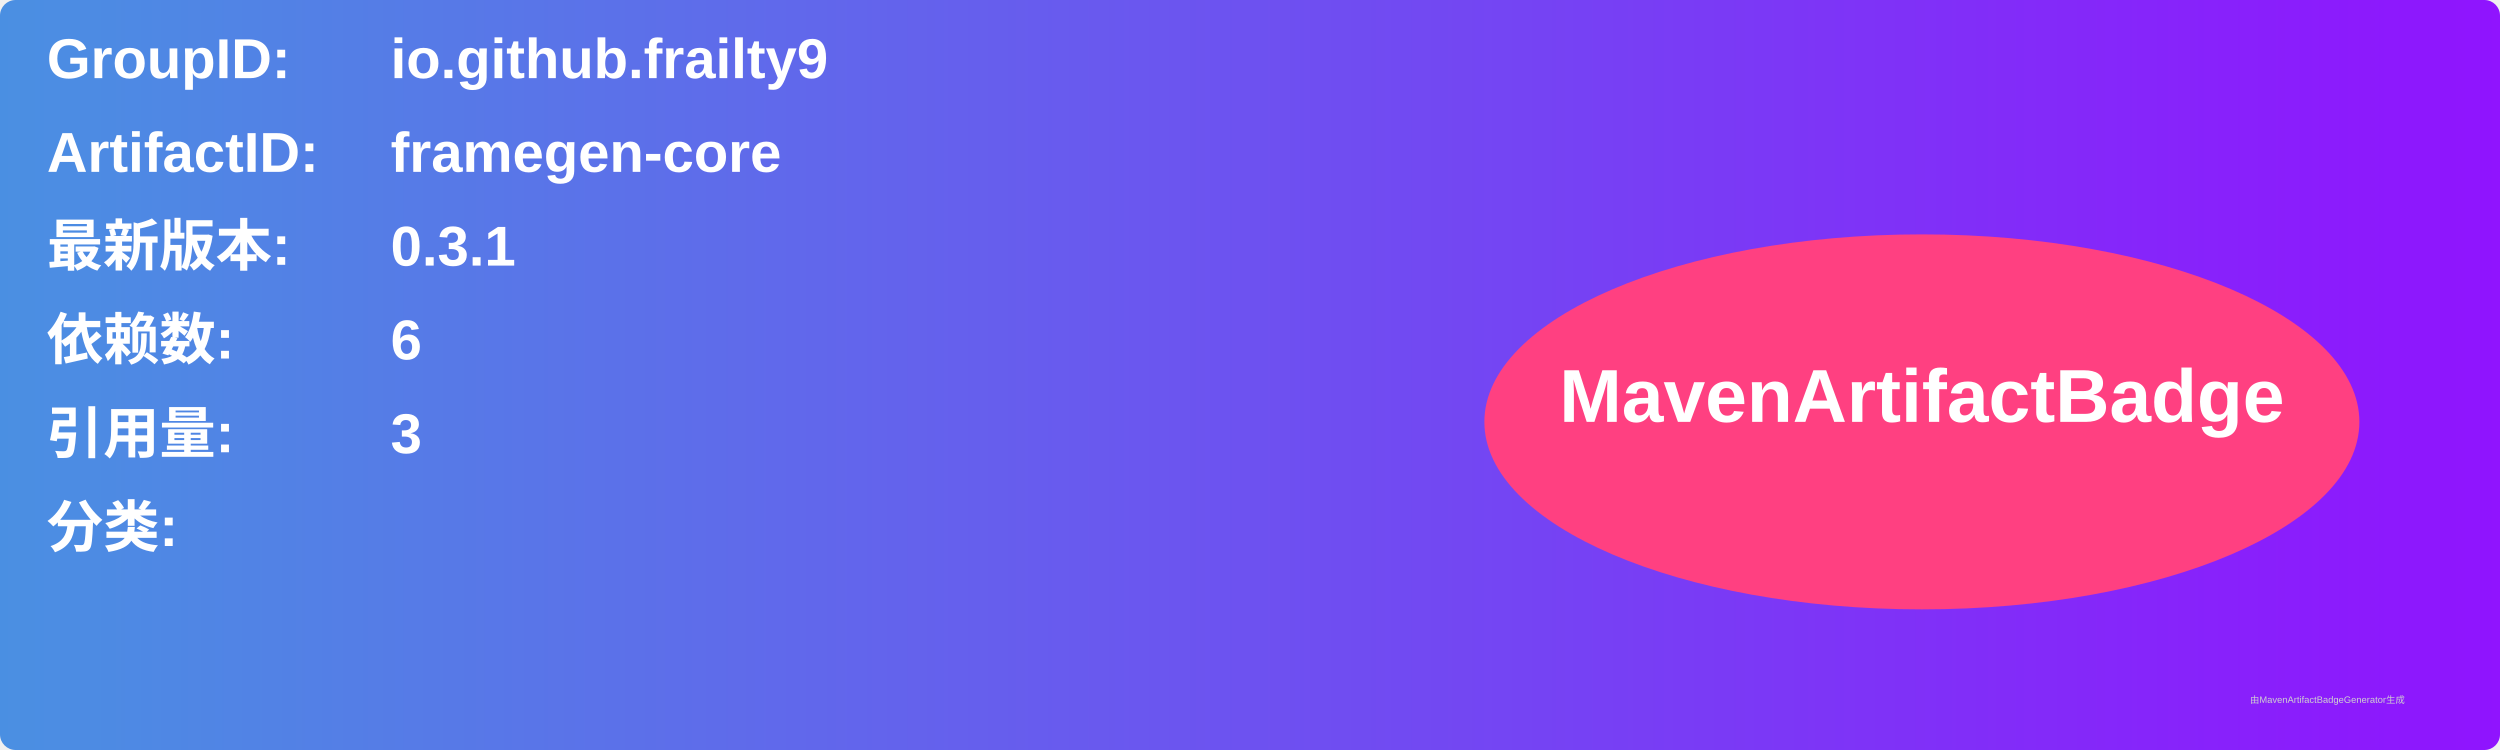
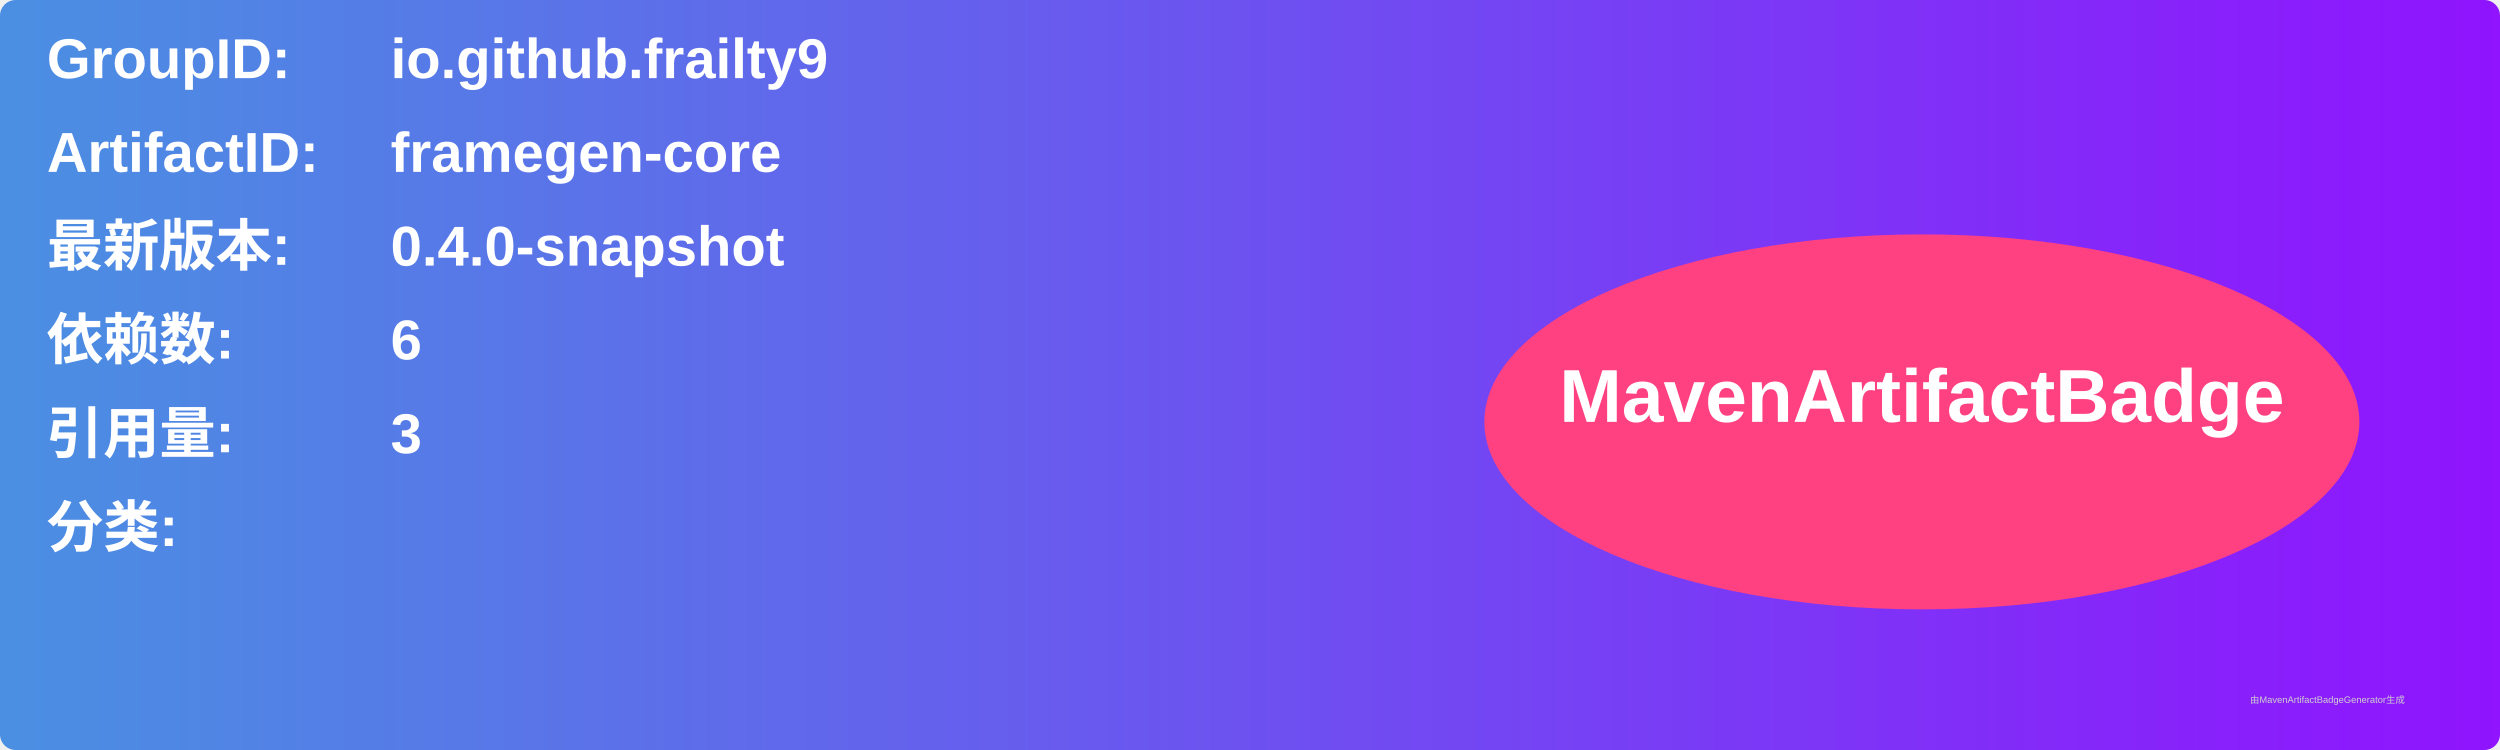
<svg xmlns="http://www.w3.org/2000/svg" width="800" height="240" viewBox="0 0 800 240">
  <linearGradient id="grad" x1="0%" y1="0%" x2="100%" y2="0%">
    <stop offset="0%" stop-color="#4a90e2" />
    <stop offset="100%" stop-color="#9013fe" />
  </linearGradient>
  <rect width="100%" height="100%" rx="5" ry="5" fill="url(#grad)" />
  <g transform="translate(15, 15)">
    <text x="0" y="10" font-family="Arial" font-size="18" fill="white" font-weight="bold" width="260">GroupID:</text>
    <text x="110" y="10" font-family="Arial" font-size="18" fill="white" font-weight="bold" width="460">io.github.frailty9</text>
    <text x="0" y="40" font-family="Arial" font-size="18" fill="white" font-weight="bold" width="260">ArtifactID:</text>
    <text x="110" y="40" font-family="Arial" font-size="18" fill="white" font-weight="bold" width="460">framegen-core</text>
    <text x="0" y="70" font-family="Arial" font-size="18" fill="white" font-weight="bold">最新版本:</text>
    <text x="110" y="70" font-family="Arial" font-size="18" fill="white" font-weight="bold">
-       <tspan font-weight="bold">0.3.1</tspan>
+       <tspan font-weight="bold">0.4.0-snapshot</tspan>
    </text>
    <text x="0" y="100" font-family="Arial" font-size="18" fill="white" font-weight="bold">依赖数: </text>
    <text x="110" y="100" font-family="Arial" font-size="18" fill="white">
      <tspan font-weight="bold">6</tspan>
    </text>
    <text x="0" y="130" font-family="Arial" font-size="18" fill="white" font-weight="bold">引用量: </text>
    <text x="110" y="130" font-family="Arial" font-size="18" fill="white">
      <tspan font-weight="bold">3</tspan>
    </text>
    <text x="0" y="160" font-family="Arial" font-size="18" fill="white" font-weight="bold">分类:</text>
    <text x="10" y="190" font-family="Arial" font-size="10" fill="white">
      <tspan font-weight="bold" />
    </text>
    <ellipse cx="600" cy="120" rx="140" ry="60" fill="#ff4081" />
    <text x="600" y="120" text-anchor="middle" font-family="Arial" font-size="24" fill="white" font-weight="bold">MavenArtifactBadge</text>
  </g>
  <text x="720" y="225" font-family="Arial" font-size="3" fill="#d0d0d0">由MavenArtifactBadgeGenerator生成</text>
</svg>
